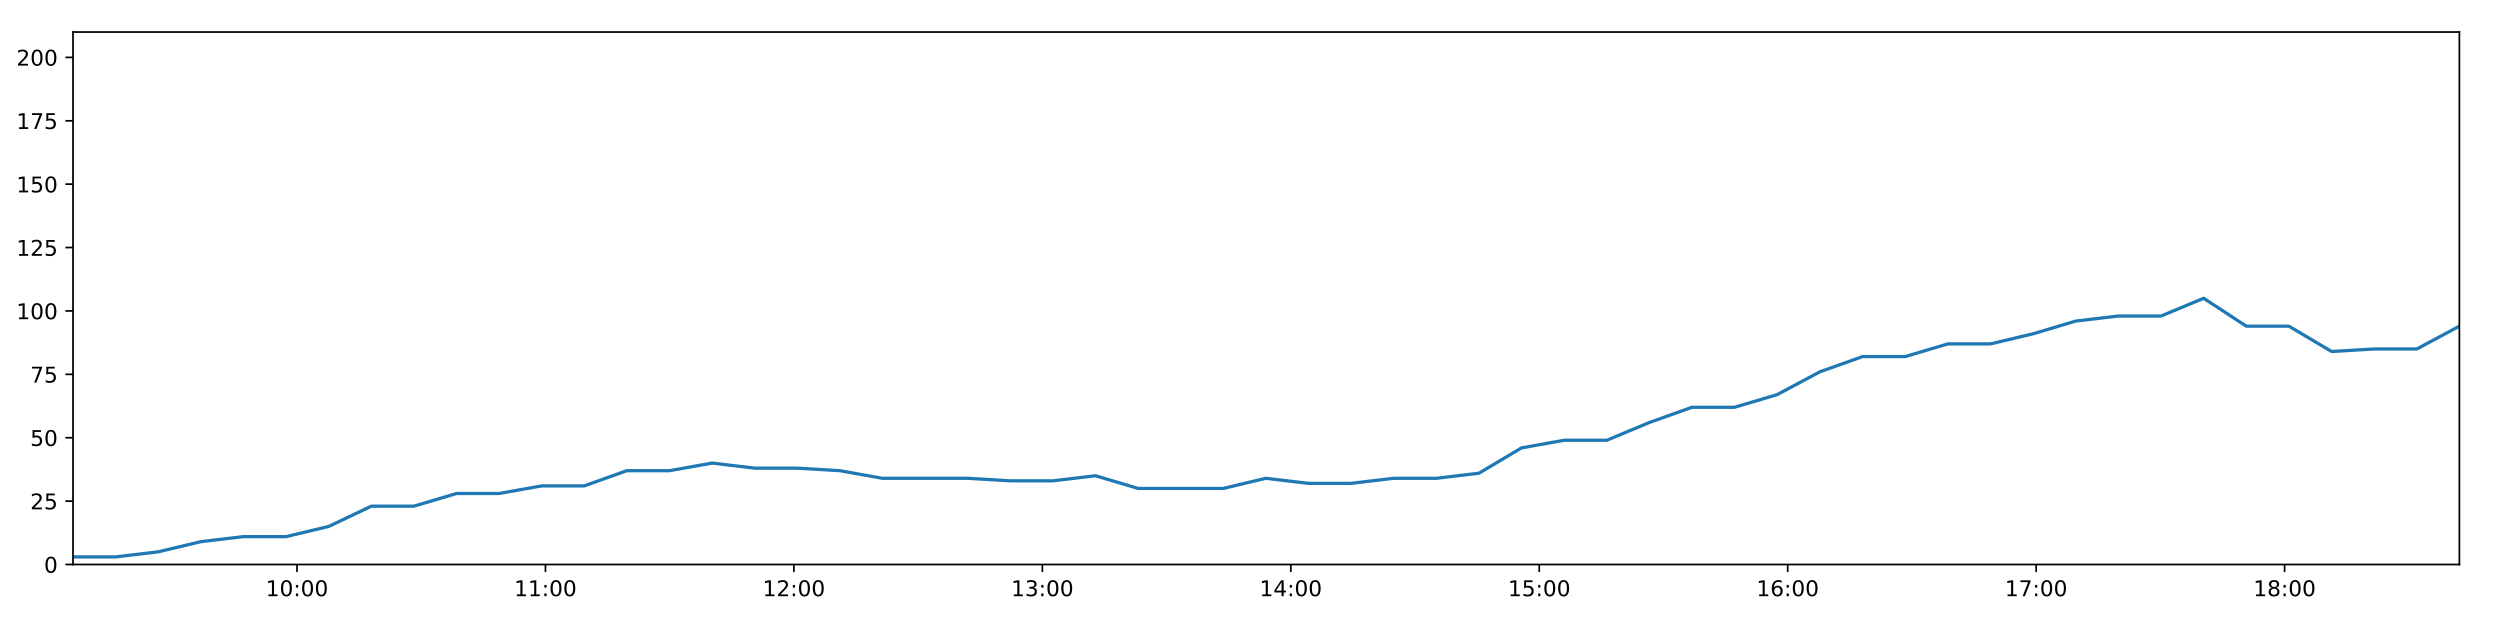
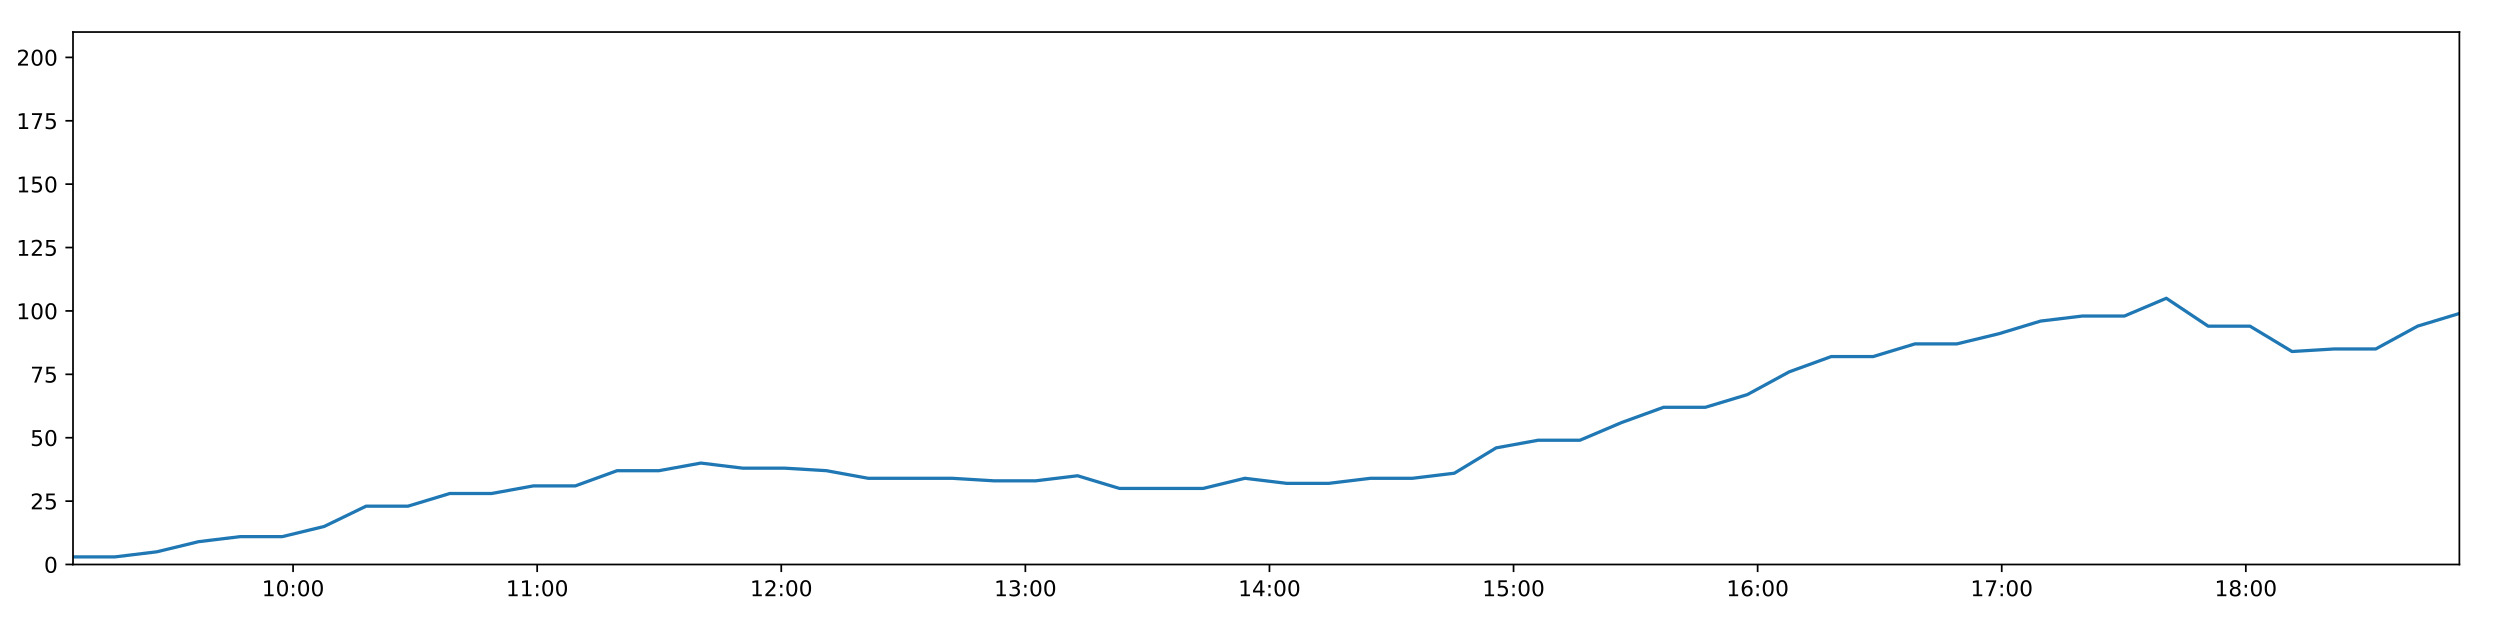
<svg xmlns="http://www.w3.org/2000/svg" xmlns:xlink="http://www.w3.org/1999/xlink" height="288pt" version="1.1" viewBox="0 0 1152 288" width="1152pt">
  <defs>
    <style type="text/css">
*{stroke-linecap:butt;stroke-linejoin:round;}
  </style>
  </defs>
  <g id="figure_1">
    <g id="patch_1">
      <path d="M 0 288  L 1152 288  L 1152 0  L 0 0  z " style="fill:#ffffff;" />
    </g>
    <g id="axes_1">
      <g id="patch_2">
        <path d="M 33.64 260.12  L 1133.28 260.12  L 1133.28 14.76  L 33.64 14.76  z " style="fill:#ffffff;" />
      </g>
      <g id="matplotlib.axis_1">
        <g id="xtick_1">
          <g id="line2d_1">
            <defs>
-               <path d="M 0 0  L 0 3.5  " id="m3ae8dc2f20" style="stroke:#000000;stroke-width:0.8;" />
-             </defs>
-             <g>
-               <use style="stroke:#000000;stroke-width:0.8;" x="136.86" xlink:href="#m3ae8dc2f20" y="260.12" />
+               <path d="M 0 0  L 0 3.5  " id="ma31a6348c2" style="stroke:#000000;stroke-width:0.8;" />
+             </defs>
+             <g>
+               <use style="stroke:#000000;stroke-width:0.8;" x="135.05" xlink:href="#ma31a6348c2" y="260.12" />
            </g>
          </g>
          <g id="text_1">
            <defs>
              <path d="M 12.406 8.297  L 28.516 8.297  L 28.516 63.922  L 10.984 60.406  L 10.984 69.391  L 28.422 72.906  L 38.281 72.906  L 38.281 8.297  L 54.391 8.297  L 54.391 0  L 12.406 0  z " id="DejaVuSans-49" />
              <path d="M 31.781 66.406  Q 24.172 66.406 20.328 58.906  Q 16.5 51.422 16.5 36.375  Q 16.5 21.391 20.328 13.891  Q 24.172 6.391 31.781 6.391  Q 39.453 6.391 43.281 13.891  Q 47.125 21.391 47.125 36.375  Q 47.125 51.422 43.281 58.906  Q 39.453 66.406 31.781 66.406  z M 31.781 74.219  Q 44.047 74.219 50.516 64.516  Q 56.984 54.828 56.984 36.375  Q 56.984 17.969 50.516 8.266  Q 44.047 -1.422 31.781 -1.422  Q 19.531 -1.422 13.062 8.266  Q 6.594 17.969 6.594 36.375  Q 6.594 54.828 13.062 64.516  Q 19.531 74.219 31.781 74.219  z " id="DejaVuSans-48" />
              <path d="M 11.719 12.406  L 22.016 12.406  L 22.016 0  L 11.719 0  z M 11.719 51.703  L 22.016 51.703  L 22.016 39.312  L 11.719 39.312  z " id="DejaVuSans-58" />
            </defs>
-             <g transform="translate(122.4501 274.7184)scale(0.1 -0.1)">
+             <g transform="translate(120.6402 274.7184)scale(0.1 -0.1)">
              <use xlink:href="#DejaVuSans-49" />
              <use x="63.623" xlink:href="#DejaVuSans-48" />
              <use x="127.246" xlink:href="#DejaVuSans-58" />
              <use x="160.938" xlink:href="#DejaVuSans-48" />
              <use x="224.561" xlink:href="#DejaVuSans-48" />
            </g>
          </g>
        </g>
        <g id="xtick_2">
          <g id="line2d_2">
            <g>
-               <use style="stroke:#000000;stroke-width:0.8;" x="251.345" xlink:href="#m3ae8dc2f20" y="260.12" />
+               <use style="stroke:#000000;stroke-width:0.8;" x="247.528" xlink:href="#ma31a6348c2" y="260.12" />
            </g>
          </g>
          <g id="text_2">
-             <g transform="translate(236.9361 274.7184)scale(0.1 -0.1)">
+             <g transform="translate(233.1187 274.7184)scale(0.1 -0.1)">
              <use xlink:href="#DejaVuSans-49" />
              <use x="63.623" xlink:href="#DejaVuSans-49" />
              <use x="127.246" xlink:href="#DejaVuSans-58" />
              <use x="160.938" xlink:href="#DejaVuSans-48" />
              <use x="224.561" xlink:href="#DejaVuSans-48" />
            </g>
          </g>
        </g>
        <g id="xtick_3">
          <g id="line2d_3">
            <g>
-               <use style="stroke:#000000;stroke-width:0.8;" x="365.831" xlink:href="#m3ae8dc2f20" y="260.12" />
+               <use style="stroke:#000000;stroke-width:0.8;" x="360.007" xlink:href="#ma31a6348c2" y="260.12" />
            </g>
          </g>
          <g id="text_3">
            <defs>
              <path d="M 19.188 8.297  L 53.609 8.297  L 53.609 0  L 7.328 0  L 7.328 8.297  Q 12.938 14.109 22.625 23.891  Q 32.328 33.688 34.812 36.531  Q 39.547 41.844 41.422 45.531  Q 43.312 49.219 43.312 52.781  Q 43.312 58.594 39.234 62.25  Q 35.156 65.922 28.609 65.922  Q 23.969 65.922 18.812 64.312  Q 13.672 62.703 7.812 59.422  L 7.812 69.391  Q 13.766 71.781 18.938 73  Q 24.125 74.219 28.422 74.219  Q 39.75 74.219 46.484 68.547  Q 53.219 62.891 53.219 53.422  Q 53.219 48.922 51.531 44.891  Q 49.859 40.875 45.406 35.406  Q 44.188 33.984 37.641 27.219  Q 31.109 20.453 19.188 8.297  z " id="DejaVuSans-50" />
            </defs>
-             <g transform="translate(351.4221 274.7184)scale(0.1 -0.1)">
+             <g transform="translate(345.5972 274.7184)scale(0.1 -0.1)">
              <use xlink:href="#DejaVuSans-49" />
              <use x="63.623" xlink:href="#DejaVuSans-50" />
              <use x="127.246" xlink:href="#DejaVuSans-58" />
              <use x="160.938" xlink:href="#DejaVuSans-48" />
              <use x="224.561" xlink:href="#DejaVuSans-48" />
            </g>
          </g>
        </g>
        <g id="xtick_4">
          <g id="line2d_4">
            <g>
-               <use style="stroke:#000000;stroke-width:0.8;" x="480.317" xlink:href="#m3ae8dc2f20" y="260.12" />
+               <use style="stroke:#000000;stroke-width:0.8;" x="472.485" xlink:href="#ma31a6348c2" y="260.12" />
            </g>
          </g>
          <g id="text_4">
            <defs>
              <path d="M 40.578 39.312  Q 47.656 37.797 51.625 33  Q 55.609 28.219 55.609 21.188  Q 55.609 10.406 48.188 4.484  Q 40.766 -1.422 27.094 -1.422  Q 22.516 -1.422 17.656 -0.516  Q 12.797 0.391 7.625 2.203  L 7.625 11.719  Q 11.719 9.328 16.594 8.109  Q 21.484 6.891 26.812 6.891  Q 36.078 6.891 40.938 10.547  Q 45.797 14.203 45.797 21.188  Q 45.797 27.641 41.281 31.266  Q 36.766 34.906 28.719 34.906  L 20.219 34.906  L 20.219 43.016  L 29.109 43.016  Q 36.375 43.016 40.234 45.922  Q 44.094 48.828 44.094 54.297  Q 44.094 59.906 40.109 62.906  Q 36.141 65.922 28.719 65.922  Q 24.656 65.922 20.016 65.031  Q 15.375 64.156 9.812 62.312  L 9.812 71.094  Q 15.438 72.656 20.344 73.438  Q 25.25 74.219 29.594 74.219  Q 40.828 74.219 47.359 69.109  Q 53.906 64.016 53.906 55.328  Q 53.906 49.266 50.438 45.094  Q 46.969 40.922 40.578 39.312  z " id="DejaVuSans-51" />
            </defs>
-             <g transform="translate(465.9081 274.7184)scale(0.1 -0.1)">
+             <g transform="translate(458.0757 274.7184)scale(0.1 -0.1)">
              <use xlink:href="#DejaVuSans-49" />
              <use x="63.623" xlink:href="#DejaVuSans-51" />
              <use x="127.246" xlink:href="#DejaVuSans-58" />
              <use x="160.938" xlink:href="#DejaVuSans-48" />
              <use x="224.561" xlink:href="#DejaVuSans-48" />
            </g>
          </g>
        </g>
        <g id="xtick_5">
          <g id="line2d_5">
            <g>
-               <use style="stroke:#000000;stroke-width:0.8;" x="594.803" xlink:href="#m3ae8dc2f20" y="260.12" />
+               <use style="stroke:#000000;stroke-width:0.8;" x="584.964" xlink:href="#ma31a6348c2" y="260.12" />
            </g>
          </g>
          <g id="text_5">
            <defs>
              <path d="M 37.797 64.312  L 12.891 25.391  L 37.797 25.391  z M 35.203 72.906  L 47.609 72.906  L 47.609 25.391  L 58.016 25.391  L 58.016 17.188  L 47.609 17.188  L 47.609 0  L 37.797 0  L 37.797 17.188  L 4.891 17.188  L 4.891 26.703  z " id="DejaVuSans-52" />
            </defs>
-             <g transform="translate(580.3941 274.7184)scale(0.1 -0.1)">
+             <g transform="translate(570.5542 274.7184)scale(0.1 -0.1)">
              <use xlink:href="#DejaVuSans-49" />
              <use x="63.623" xlink:href="#DejaVuSans-52" />
              <use x="127.246" xlink:href="#DejaVuSans-58" />
              <use x="160.938" xlink:href="#DejaVuSans-48" />
              <use x="224.561" xlink:href="#DejaVuSans-48" />
            </g>
          </g>
        </g>
        <g id="xtick_6">
          <g id="line2d_6">
            <g>
-               <use style="stroke:#000000;stroke-width:0.8;" x="709.289" xlink:href="#m3ae8dc2f20" y="260.12" />
+               <use style="stroke:#000000;stroke-width:0.8;" x="697.442" xlink:href="#ma31a6348c2" y="260.12" />
            </g>
          </g>
          <g id="text_6">
            <defs>
              <path d="M 10.797 72.906  L 49.516 72.906  L 49.516 64.594  L 19.828 64.594  L 19.828 46.734  Q 21.969 47.469 24.109 47.828  Q 26.266 48.188 28.422 48.188  Q 40.625 48.188 47.75 41.5  Q 54.891 34.812 54.891 23.391  Q 54.891 11.625 47.562 5.094  Q 40.234 -1.422 26.906 -1.422  Q 22.312 -1.422 17.547 -0.641  Q 12.797 0.141 7.719 1.703  L 7.719 11.625  Q 12.109 9.234 16.797 8.062  Q 21.484 6.891 26.703 6.891  Q 35.156 6.891 40.078 11.328  Q 45.016 15.766 45.016 23.391  Q 45.016 31 40.078 35.438  Q 35.156 39.891 26.703 39.891  Q 22.75 39.891 18.812 39.016  Q 14.891 38.141 10.797 36.281  z " id="DejaVuSans-53" />
            </defs>
-             <g transform="translate(694.8801 274.7184)scale(0.1 -0.1)">
+             <g transform="translate(683.0327 274.7184)scale(0.1 -0.1)">
              <use xlink:href="#DejaVuSans-49" />
              <use x="63.623" xlink:href="#DejaVuSans-53" />
              <use x="127.246" xlink:href="#DejaVuSans-58" />
              <use x="160.938" xlink:href="#DejaVuSans-48" />
              <use x="224.561" xlink:href="#DejaVuSans-48" />
            </g>
          </g>
        </g>
        <g id="xtick_7">
          <g id="line2d_7">
            <g>
-               <use style="stroke:#000000;stroke-width:0.8;" x="823.775" xlink:href="#m3ae8dc2f20" y="260.12" />
+               <use style="stroke:#000000;stroke-width:0.8;" x="809.921" xlink:href="#ma31a6348c2" y="260.12" />
            </g>
          </g>
          <g id="text_7">
            <defs>
              <path d="M 33.016 40.375  Q 26.375 40.375 22.484 35.828  Q 18.609 31.297 18.609 23.391  Q 18.609 15.531 22.484 10.953  Q 26.375 6.391 33.016 6.391  Q 39.656 6.391 43.531 10.953  Q 47.406 15.531 47.406 23.391  Q 47.406 31.297 43.531 35.828  Q 39.656 40.375 33.016 40.375  z M 52.594 71.297  L 52.594 62.312  Q 48.875 64.062 45.094 64.984  Q 41.312 65.922 37.594 65.922  Q 27.828 65.922 22.672 59.328  Q 17.531 52.734 16.797 39.406  Q 19.672 43.656 24.016 45.922  Q 28.375 48.188 33.594 48.188  Q 44.578 48.188 50.953 41.516  Q 57.328 34.859 57.328 23.391  Q 57.328 12.156 50.688 5.359  Q 44.047 -1.422 33.016 -1.422  Q 20.359 -1.422 13.672 8.266  Q 6.984 17.969 6.984 36.375  Q 6.984 53.656 15.188 63.938  Q 23.391 74.219 37.203 74.219  Q 40.922 74.219 44.703 73.484  Q 48.484 72.75 52.594 71.297  z " id="DejaVuSans-54" />
            </defs>
-             <g transform="translate(809.366 274.7184)scale(0.1 -0.1)">
+             <g transform="translate(795.5112 274.7184)scale(0.1 -0.1)">
              <use xlink:href="#DejaVuSans-49" />
              <use x="63.623" xlink:href="#DejaVuSans-54" />
              <use x="127.246" xlink:href="#DejaVuSans-58" />
              <use x="160.938" xlink:href="#DejaVuSans-48" />
              <use x="224.561" xlink:href="#DejaVuSans-48" />
            </g>
          </g>
        </g>
        <g id="xtick_8">
          <g id="line2d_8">
            <g>
-               <use style="stroke:#000000;stroke-width:0.8;" x="938.261" xlink:href="#m3ae8dc2f20" y="260.12" />
+               <use style="stroke:#000000;stroke-width:0.8;" x="922.399" xlink:href="#ma31a6348c2" y="260.12" />
            </g>
          </g>
          <g id="text_8">
            <defs>
              <path d="M 8.203 72.906  L 55.078 72.906  L 55.078 68.703  L 28.609 0  L 18.312 0  L 43.219 64.594  L 8.203 64.594  z " id="DejaVuSans-55" />
            </defs>
-             <g transform="translate(923.852 274.7184)scale(0.1 -0.1)">
+             <g transform="translate(907.9897 274.7184)scale(0.1 -0.1)">
              <use xlink:href="#DejaVuSans-49" />
              <use x="63.623" xlink:href="#DejaVuSans-55" />
              <use x="127.246" xlink:href="#DejaVuSans-58" />
              <use x="160.938" xlink:href="#DejaVuSans-48" />
              <use x="224.561" xlink:href="#DejaVuSans-48" />
            </g>
          </g>
        </g>
        <g id="xtick_9">
          <g id="line2d_9">
            <g>
-               <use style="stroke:#000000;stroke-width:0.8;" x="1052.747" xlink:href="#m3ae8dc2f20" y="260.12" />
+               <use style="stroke:#000000;stroke-width:0.8;" x="1034.878" xlink:href="#ma31a6348c2" y="260.12" />
            </g>
          </g>
          <g id="text_9">
            <defs>
              <path d="M 31.781 34.625  Q 24.75 34.625 20.719 30.859  Q 16.703 27.094 16.703 20.516  Q 16.703 13.922 20.719 10.156  Q 24.75 6.391 31.781 6.391  Q 38.812 6.391 42.859 10.172  Q 46.922 13.969 46.922 20.516  Q 46.922 27.094 42.891 30.859  Q 38.875 34.625 31.781 34.625  z M 21.922 38.812  Q 15.578 40.375 12.031 44.719  Q 8.5 49.078 8.5 55.328  Q 8.5 64.062 14.719 69.141  Q 20.953 74.219 31.781 74.219  Q 42.672 74.219 48.875 69.141  Q 55.078 64.062 55.078 55.328  Q 55.078 49.078 51.531 44.719  Q 48 40.375 41.703 38.812  Q 48.828 37.156 52.797 32.312  Q 56.781 27.484 56.781 20.516  Q 56.781 9.906 50.312 4.234  Q 43.844 -1.422 31.781 -1.422  Q 19.734 -1.422 13.25 4.234  Q 6.781 9.906 6.781 20.516  Q 6.781 27.484 10.781 32.312  Q 14.797 37.156 21.922 38.812  z M 18.312 54.391  Q 18.312 48.734 21.844 45.562  Q 25.391 42.391 31.781 42.391  Q 38.141 42.391 41.719 45.562  Q 45.312 48.734 45.312 54.391  Q 45.312 60.062 41.719 63.234  Q 38.141 66.406 31.781 66.406  Q 25.391 66.406 21.844 63.234  Q 18.312 60.062 18.312 54.391  z " id="DejaVuSans-56" />
            </defs>
-             <g transform="translate(1038.338 274.7184)scale(0.1 -0.1)">
+             <g transform="translate(1020.468 274.7184)scale(0.1 -0.1)">
              <use xlink:href="#DejaVuSans-49" />
              <use x="63.623" xlink:href="#DejaVuSans-56" />
              <use x="127.246" xlink:href="#DejaVuSans-58" />
              <use x="160.938" xlink:href="#DejaVuSans-48" />
              <use x="224.561" xlink:href="#DejaVuSans-48" />
            </g>
          </g>
        </g>
      </g>
      <g id="matplotlib.axis_2">
        <g id="ytick_1">
          <g id="line2d_10">
            <defs>
-               <path d="M 0 0  L -3.5 0  " id="mb84be47827" style="stroke:#000000;stroke-width:0.8;" />
-             </defs>
-             <g>
-               <use style="stroke:#000000;stroke-width:0.8;" x="33.64" xlink:href="#mb84be47827" y="260.12" />
+               <path d="M 0 0  L -3.5 0  " id="m05830c50f8" style="stroke:#000000;stroke-width:0.8;" />
+             </defs>
+             <g>
+               <use style="stroke:#000000;stroke-width:0.8;" x="33.64" xlink:href="#m05830c50f8" y="260.12" />
            </g>
          </g>
          <g id="text_10">
            <g transform="translate(20.2775 263.9192)scale(0.1 -0.1)">
              <use xlink:href="#DejaVuSans-48" />
            </g>
          </g>
        </g>
        <g id="ytick_2">
          <g id="line2d_11">
            <g>
-               <use style="stroke:#000000;stroke-width:0.8;" x="33.64" xlink:href="#mb84be47827" y="230.91" />
+               <use style="stroke:#000000;stroke-width:0.8;" x="33.64" xlink:href="#m05830c50f8" y="230.91" />
            </g>
          </g>
          <g id="text_11">
            <g transform="translate(13.915 234.7097)scale(0.1 -0.1)">
              <use xlink:href="#DejaVuSans-50" />
              <use x="63.623" xlink:href="#DejaVuSans-53" />
            </g>
          </g>
        </g>
        <g id="ytick_3">
          <g id="line2d_12">
            <g>
-               <use style="stroke:#000000;stroke-width:0.8;" x="33.64" xlink:href="#mb84be47827" y="201.701" />
+               <use style="stroke:#000000;stroke-width:0.8;" x="33.64" xlink:href="#m05830c50f8" y="201.701" />
            </g>
          </g>
          <g id="text_12">
            <g transform="translate(13.915 205.5002)scale(0.1 -0.1)">
              <use xlink:href="#DejaVuSans-53" />
              <use x="63.623" xlink:href="#DejaVuSans-48" />
            </g>
          </g>
        </g>
        <g id="ytick_4">
          <g id="line2d_13">
            <g>
-               <use style="stroke:#000000;stroke-width:0.8;" x="33.64" xlink:href="#mb84be47827" y="172.491" />
+               <use style="stroke:#000000;stroke-width:0.8;" x="33.64" xlink:href="#m05830c50f8" y="172.491" />
            </g>
          </g>
          <g id="text_13">
            <g transform="translate(13.915 176.2906)scale(0.1 -0.1)">
              <use xlink:href="#DejaVuSans-55" />
              <use x="63.623" xlink:href="#DejaVuSans-53" />
            </g>
          </g>
        </g>
        <g id="ytick_5">
          <g id="line2d_14">
            <g>
-               <use style="stroke:#000000;stroke-width:0.8;" x="33.64" xlink:href="#mb84be47827" y="143.282" />
+               <use style="stroke:#000000;stroke-width:0.8;" x="33.64" xlink:href="#m05830c50f8" y="143.282" />
            </g>
          </g>
          <g id="text_14">
            <g transform="translate(7.5525 147.0811)scale(0.1 -0.1)">
              <use xlink:href="#DejaVuSans-49" />
              <use x="63.623" xlink:href="#DejaVuSans-48" />
              <use x="127.246" xlink:href="#DejaVuSans-48" />
            </g>
          </g>
        </g>
        <g id="ytick_6">
          <g id="line2d_15">
            <g>
-               <use style="stroke:#000000;stroke-width:0.8;" x="33.64" xlink:href="#mb84be47827" y="114.072" />
+               <use style="stroke:#000000;stroke-width:0.8;" x="33.64" xlink:href="#m05830c50f8" y="114.072" />
            </g>
          </g>
          <g id="text_15">
            <g transform="translate(7.5525 117.8716)scale(0.1 -0.1)">
              <use xlink:href="#DejaVuSans-49" />
              <use x="63.623" xlink:href="#DejaVuSans-50" />
              <use x="127.246" xlink:href="#DejaVuSans-53" />
            </g>
          </g>
        </g>
        <g id="ytick_7">
          <g id="line2d_16">
            <g>
-               <use style="stroke:#000000;stroke-width:0.8;" x="33.64" xlink:href="#mb84be47827" y="84.863" />
+               <use style="stroke:#000000;stroke-width:0.8;" x="33.64" xlink:href="#m05830c50f8" y="84.863" />
            </g>
          </g>
          <g id="text_16">
            <g transform="translate(7.5525 88.66208)scale(0.1 -0.1)">
              <use xlink:href="#DejaVuSans-49" />
              <use x="63.623" xlink:href="#DejaVuSans-53" />
              <use x="127.246" xlink:href="#DejaVuSans-48" />
            </g>
          </g>
        </g>
        <g id="ytick_8">
          <g id="line2d_17">
            <g>
-               <use style="stroke:#000000;stroke-width:0.8;" x="33.64" xlink:href="#mb84be47827" y="55.653" />
+               <use style="stroke:#000000;stroke-width:0.8;" x="33.64" xlink:href="#m05830c50f8" y="55.653" />
            </g>
          </g>
          <g id="text_17">
            <g transform="translate(7.5525 59.45255)scale(0.1 -0.1)">
              <use xlink:href="#DejaVuSans-49" />
              <use x="63.623" xlink:href="#DejaVuSans-55" />
              <use x="127.246" xlink:href="#DejaVuSans-53" />
            </g>
          </g>
        </g>
        <g id="ytick_9">
          <g id="line2d_18">
            <g>
-               <use style="stroke:#000000;stroke-width:0.8;" x="33.64" xlink:href="#mb84be47827" y="26.444" />
+               <use style="stroke:#000000;stroke-width:0.8;" x="33.64" xlink:href="#m05830c50f8" y="26.444" />
            </g>
          </g>
          <g id="text_18">
            <g transform="translate(7.5525 30.24303)scale(0.1 -0.1)">
              <use xlink:href="#DejaVuSans-50" />
              <use x="63.623" xlink:href="#DejaVuSans-48" />
              <use x="127.246" xlink:href="#DejaVuSans-48" />
            </g>
          </g>
        </g>
      </g>
      <g id="line2d_19">
-         <path clip-path="url(#p294159a37d)" d="M 33.64 256.615  L 53.271 256.615  L 72.899 254.278  L 92.518 249.605  L 112.142 247.268  L 131.806 247.268  L 151.448 242.594  L 171.081 233.247  L 190.724 233.247  L 210.345 227.405  L 229.958 227.405  L 249.576 223.9  L 269.241 223.9  L 288.859 216.89  L 308.484 216.89  L 328.112 213.385  L 347.73 215.722  L 367.358 215.722  L 386.985 216.89  L 406.612 220.395  L 426.295 220.395  L 445.95 220.395  L 465.57 221.563  L 485.193 221.563  L 504.818 219.227  L 524.446 225.069  L 544.059 225.069  L 563.676 225.069  L 583.29 220.395  L 602.929 222.732  L 622.582 222.732  L 642.22 220.395  L 661.878 220.395  L 681.511 218.058  L 701.13 206.374  L 720.751 202.869  L 740.395 202.869  L 760.006 194.691  L 779.636 187.68  L 799.251 187.68  L 818.916 181.838  L 838.614 171.323  L 858.26 164.313  L 877.941 164.313  L 897.556 158.471  L 917.176 158.471  L 936.857 153.797  L 956.488 147.955  L 976.13 145.619  L 995.805 145.619  L 1015.444 137.44  L 1035.076 150.292  L 1054.699 150.292  L 1074.417 161.976  L 1094.042 160.808  L 1113.658 160.808  L 1133.28 150.292  " style="fill:none;stroke:#1f77b4;stroke-linecap:square;stroke-width:1.5;" />
+         <path clip-path="url(#pf2301a3754)" d="M 33.64 256.615  L 52.926 256.615  L 72.21 254.278  L 91.485 249.605  L 110.766 247.268  L 130.084 247.268  L 149.382 242.594  L 168.671 233.247  L 187.969 233.247  L 207.247 227.405  L 226.516 227.405  L 245.789 223.9  L 265.11 223.9  L 284.384 216.89  L 303.665 216.89  L 322.948 213.385  L 342.223 215.722  L 361.506 215.722  L 380.789 216.89  L 400.072 220.395  L 419.409 220.395  L 438.721 220.395  L 457.996 221.563  L 477.275 221.563  L 496.556 219.227  L 515.84 225.069  L 535.109 225.069  L 554.382 225.069  L 573.652 220.395  L 592.946 222.732  L 612.255 222.732  L 631.548 220.395  L 650.862 220.395  L 670.15 218.058  L 689.426 206.374  L 708.703 202.869  L 728.002 202.869  L 747.269 194.691  L 766.555 187.68  L 785.826 187.68  L 805.146 181.838  L 824.499 171.323  L 843.8 164.313  L 863.136 164.313  L 882.407 158.471  L 901.683 158.471  L 921.019 153.797  L 940.307 147.955  L 959.604 145.619  L 978.934 145.619  L 998.228 137.44  L 1017.516 150.292  L 1036.795 150.292  L 1056.167 161.976  L 1075.448 160.808  L 1094.72 160.808  L 1113.998 150.292  L 1133.28 144.45  " style="fill:none;stroke:#1f77b4;stroke-linecap:square;stroke-width:1.5;" />
      </g>
      <g id="patch_3">
        <path d="M 33.64 260.12  L 33.64 14.76  " style="fill:none;stroke:#000000;stroke-linecap:square;stroke-linejoin:miter;stroke-width:0.8;" />
      </g>
      <g id="patch_4">
        <path d="M 1133.28 260.12  L 1133.28 14.76  " style="fill:none;stroke:#000000;stroke-linecap:square;stroke-linejoin:miter;stroke-width:0.8;" />
      </g>
      <g id="patch_5">
        <path d="M 33.64 260.12  L 1133.28 260.12  " style="fill:none;stroke:#000000;stroke-linecap:square;stroke-linejoin:miter;stroke-width:0.8;" />
      </g>
      <g id="patch_6">
        <path d="M 33.64 14.76  L 1133.28 14.76  " style="fill:none;stroke:#000000;stroke-linecap:square;stroke-linejoin:miter;stroke-width:0.8;" />
      </g>
    </g>
  </g>
  <defs>
-     <clipPath id="p294159a37d">
+     <clipPath id="pf2301a3754">
      <rect height="245.36" width="1099.64" x="33.64" y="14.76" />
    </clipPath>
  </defs>
</svg>
